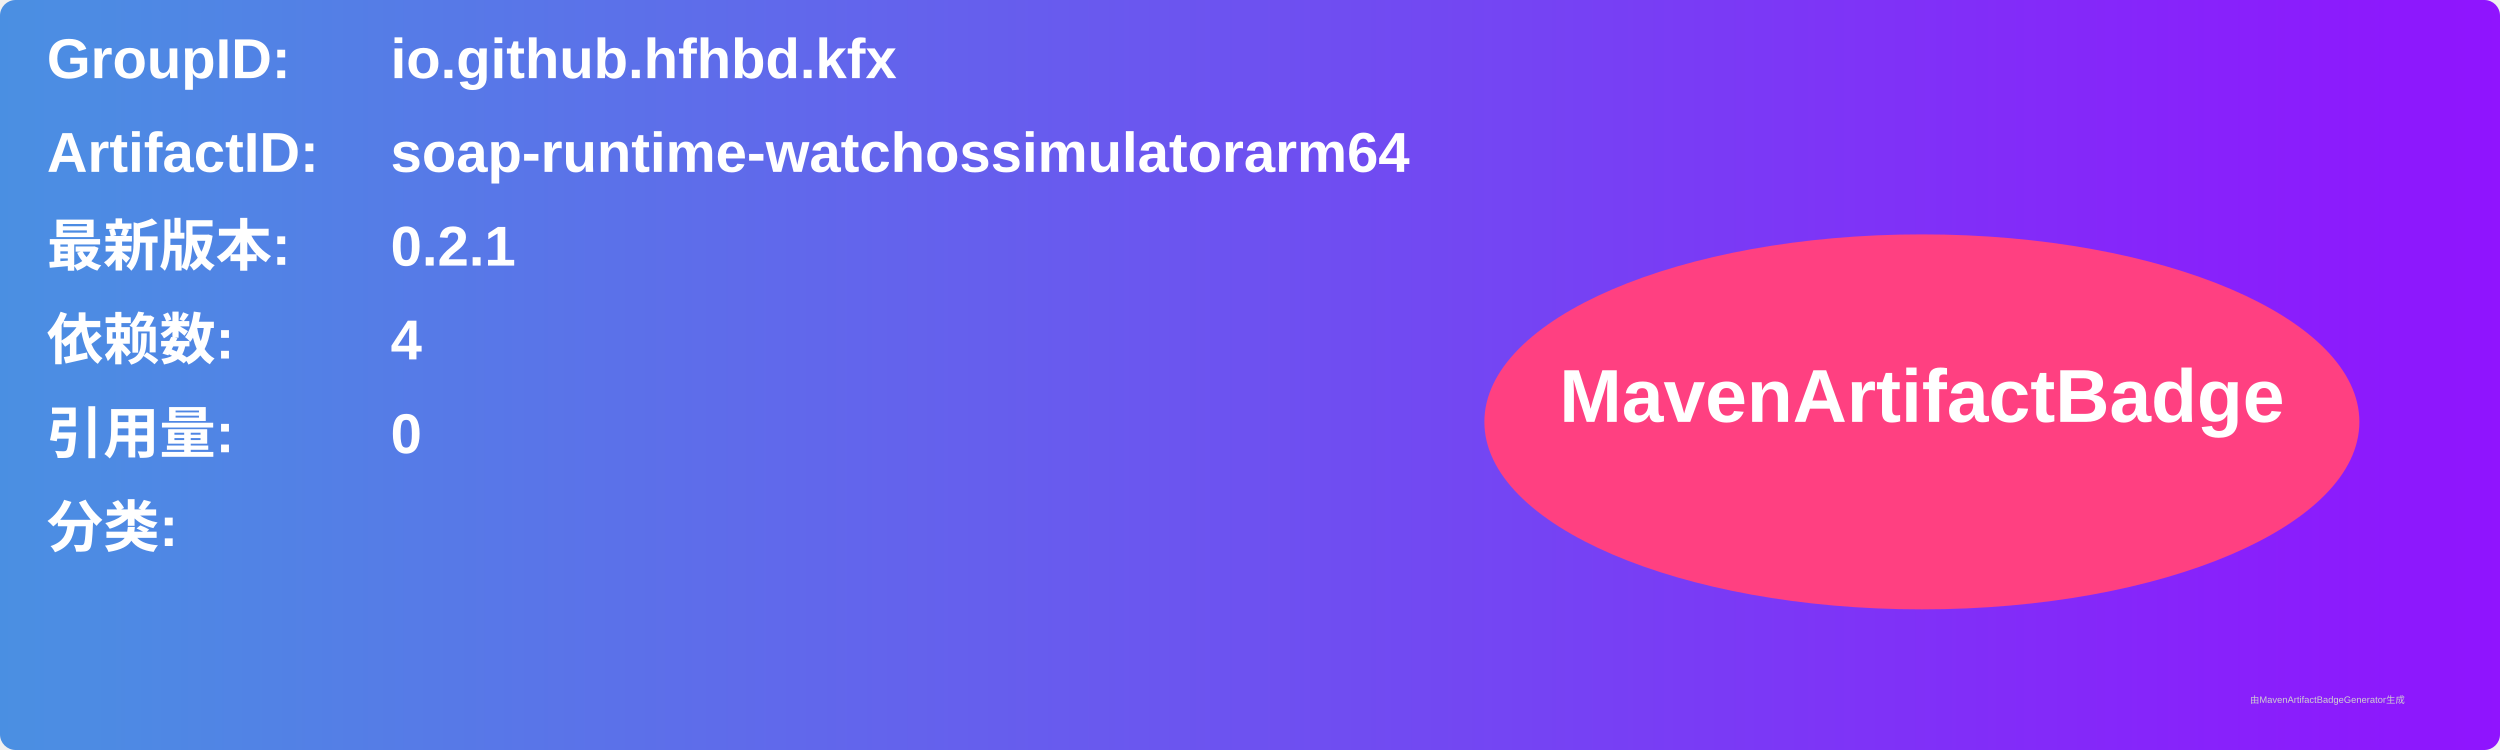
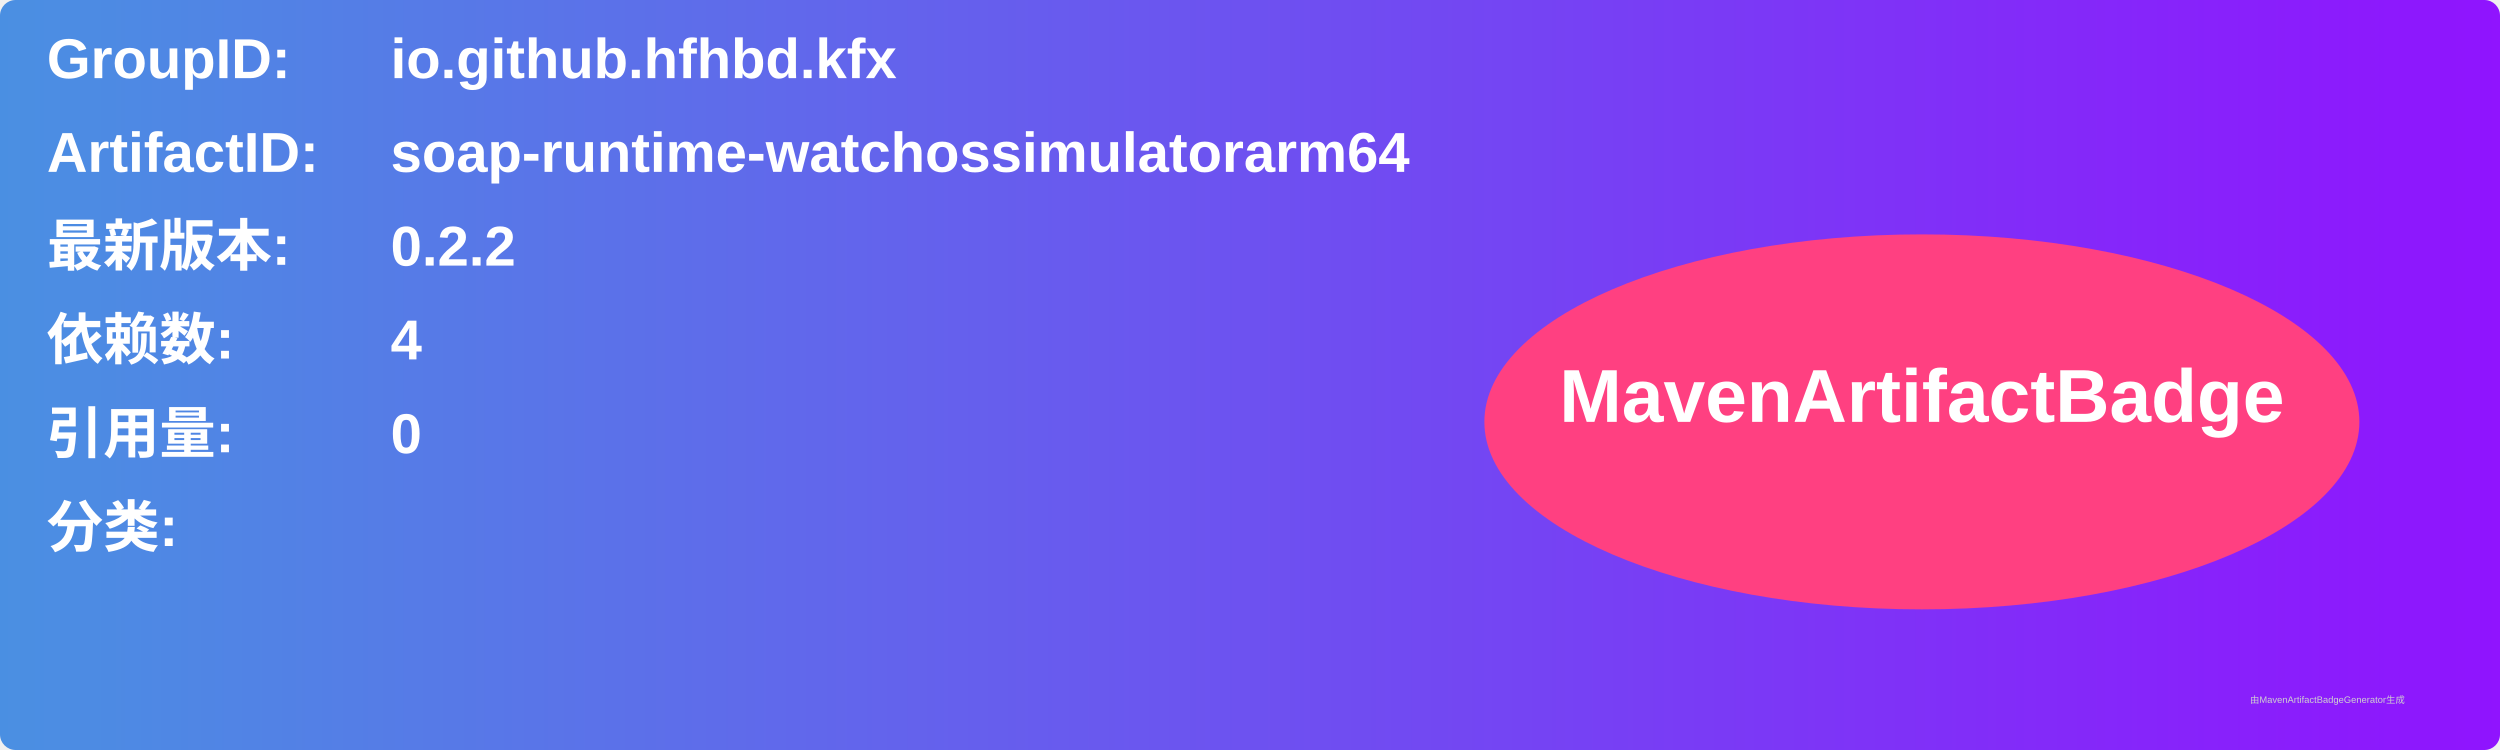
<svg xmlns="http://www.w3.org/2000/svg" width="800" height="240" viewBox="0 0 800 240">
  <linearGradient id="grad" x1="0%" y1="0%" x2="100%" y2="0%">
    <stop offset="0%" stop-color="#4a90e2" />
    <stop offset="100%" stop-color="#9013fe" />
  </linearGradient>
  <rect width="100%" height="100%" rx="5" ry="5" fill="url(#grad)" />
  <g transform="translate(15, 15)">
    <text x="0" y="10" font-family="Arial" font-size="18" fill="white" font-weight="bold" width="260">GroupID:</text>
    <text x="110" y="10" font-family="Arial" font-size="18" fill="white" font-weight="bold" width="460">io.github.hfhbd.kfx</text>
    <text x="0" y="40" font-family="Arial" font-size="18" fill="white" font-weight="bold" width="260">ArtifactID:</text>
    <text x="110" y="40" font-family="Arial" font-size="18" fill="white" font-weight="bold" width="460">soap-runtime-watchossimulatorarm64</text>
    <text x="0" y="70" font-family="Arial" font-size="18" fill="white" font-weight="bold">最新版本:</text>
    <text x="110" y="70" font-family="Arial" font-size="18" fill="white" font-weight="bold">
-       <tspan font-weight="bold">0.2.1</tspan>
+       <tspan font-weight="bold">0.2.2</tspan>
    </text>
    <text x="0" y="100" font-family="Arial" font-size="18" fill="white" font-weight="bold">依赖数: </text>
    <text x="110" y="100" font-family="Arial" font-size="18" fill="white">
      <tspan font-weight="bold">4</tspan>
    </text>
    <text x="0" y="130" font-family="Arial" font-size="18" fill="white" font-weight="bold">引用量: </text>
    <text x="110" y="130" font-family="Arial" font-size="18" fill="white">
      <tspan font-weight="bold">0</tspan>
    </text>
    <text x="0" y="160" font-family="Arial" font-size="18" fill="white" font-weight="bold">分类:</text>
    <text x="10" y="190" font-family="Arial" font-size="10" fill="white">
      <tspan font-weight="bold" />
    </text>
    <ellipse cx="600" cy="120" rx="140" ry="60" fill="#ff4081" />
    <text x="600" y="120" text-anchor="middle" font-family="Arial" font-size="24" fill="white" font-weight="bold">MavenArtifactBadge</text>
  </g>
  <text x="720" y="225" font-family="Arial" font-size="3" fill="#d0d0d0">由MavenArtifactBadgeGenerator生成</text>
</svg>
